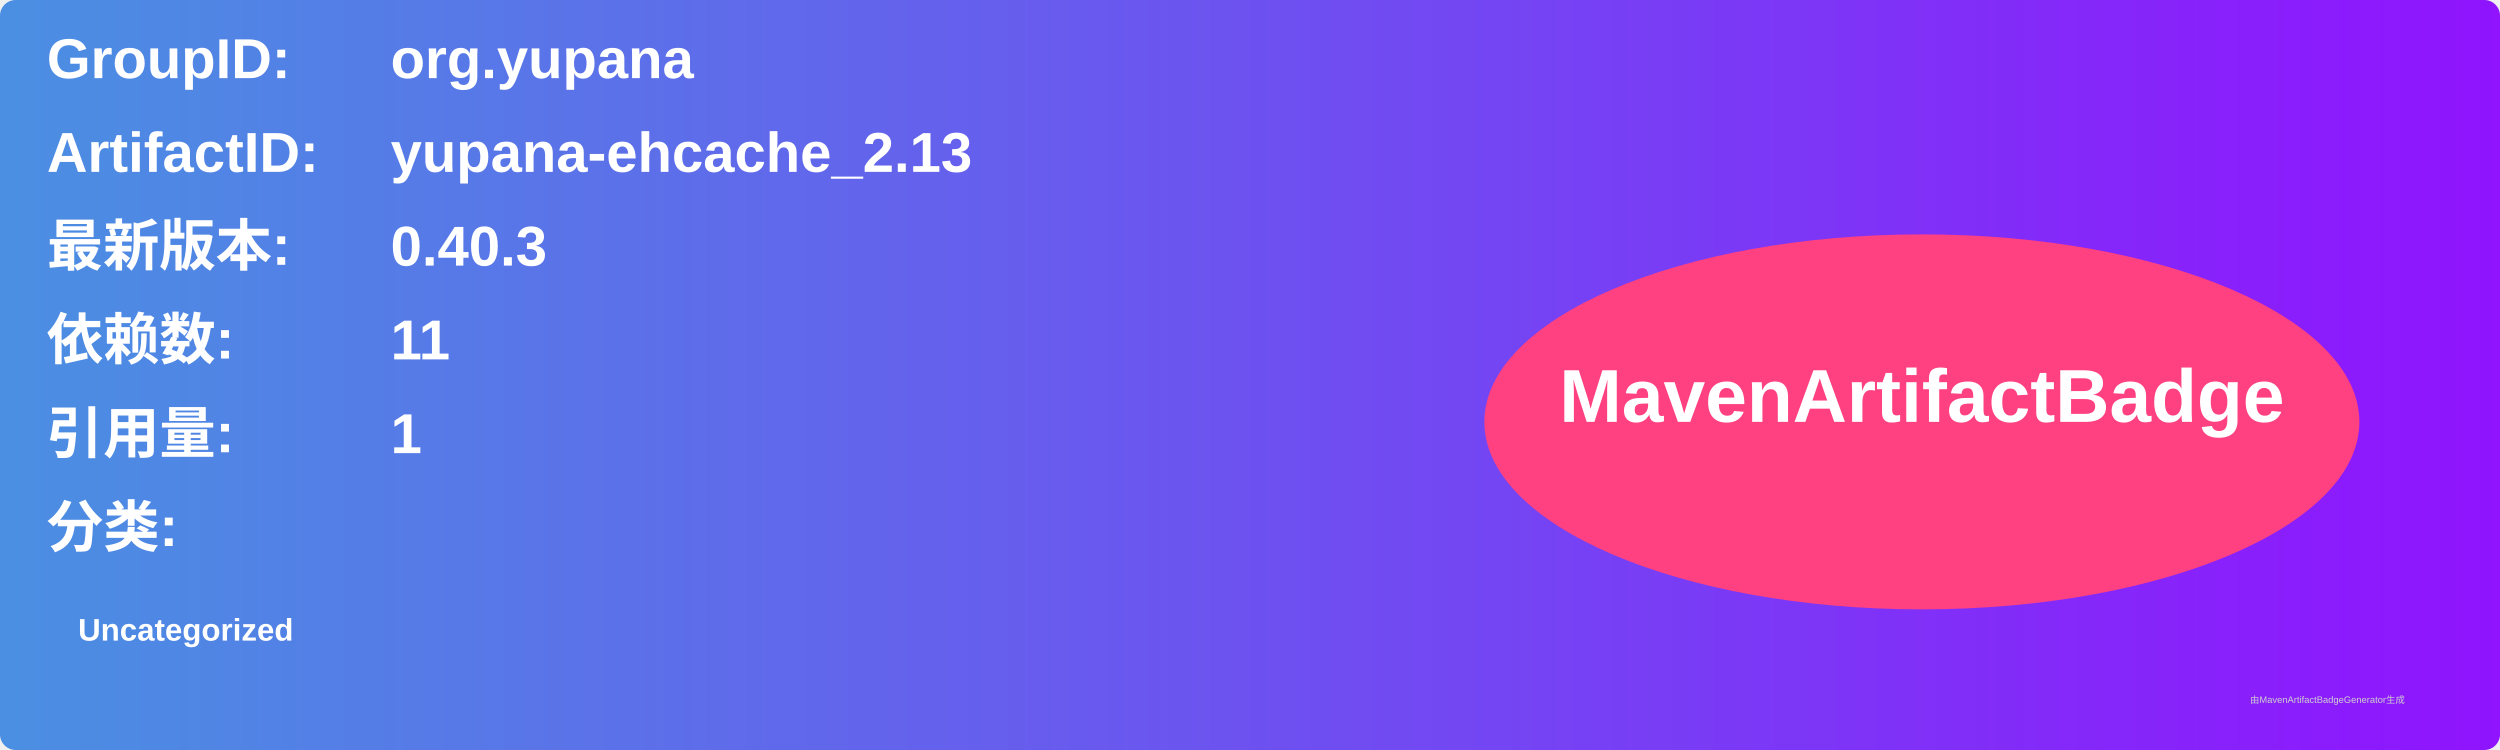
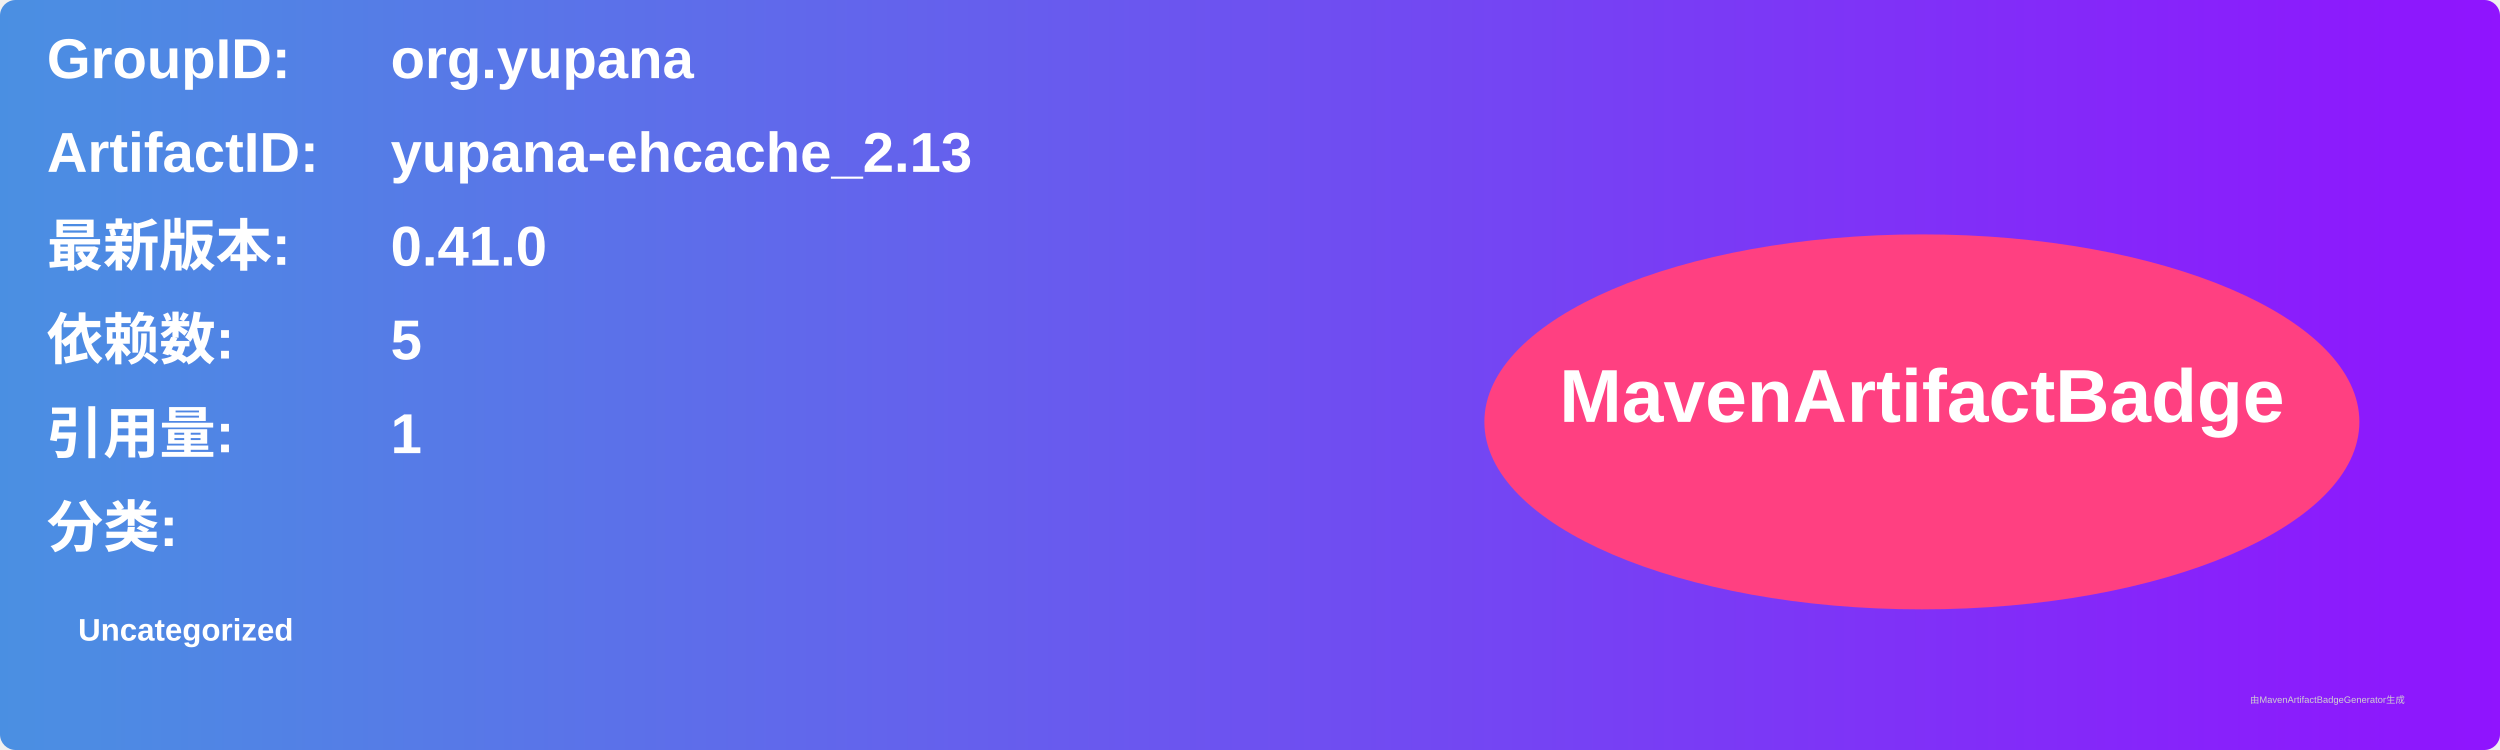
<svg xmlns="http://www.w3.org/2000/svg" width="800" height="240" viewBox="0 0 800 240">
  <linearGradient id="grad" x1="0%" y1="0%" x2="100%" y2="0%">
    <stop offset="0%" stop-color="#4a90e2" />
    <stop offset="100%" stop-color="#9013fe" />
  </linearGradient>
  <rect width="100%" height="100%" rx="5" ry="5" fill="url(#grad)" />
  <g transform="translate(15, 15)">
    <text x="0" y="10" font-family="Arial" font-size="18" fill="white" font-weight="bold" width="260">GroupID:</text>
    <text x="110" y="10" font-family="Arial" font-size="18" fill="white" font-weight="bold" width="460">org.yupana</text>
    <text x="0" y="40" font-family="Arial" font-size="18" fill="white" font-weight="bold" width="260">ArtifactID:</text>
    <text x="110" y="40" font-family="Arial" font-size="18" fill="white" font-weight="bold" width="460">yupana-ehcache_2.13</text>
    <text x="0" y="70" font-family="Arial" font-size="18" fill="white" font-weight="bold">最新版本:</text>
    <text x="110" y="70" font-family="Arial" font-size="18" fill="white" font-weight="bold">
-       <tspan font-weight="bold">0.40.3</tspan>
+       <tspan font-weight="bold">0.41.0</tspan>
    </text>
    <text x="0" y="100" font-family="Arial" font-size="18" fill="white" font-weight="bold">依赖数: </text>
    <text x="110" y="100" font-family="Arial" font-size="18" fill="white">
-       <tspan font-weight="bold">11</tspan>
+       <tspan font-weight="bold">5</tspan>
    </text>
    <text x="0" y="130" font-family="Arial" font-size="18" fill="white" font-weight="bold">引用量: </text>
    <text x="110" y="130" font-family="Arial" font-size="18" fill="white">
      <tspan font-weight="bold">1</tspan>
    </text>
    <text x="0" y="160" font-family="Arial" font-size="18" fill="white" font-weight="bold">分类:</text>
    <text x="10" y="190" font-family="Arial" font-size="10" fill="white">
      <tspan font-weight="bold">Uncategorized</tspan>
    </text>
    <ellipse cx="600" cy="120" rx="140" ry="60" fill="#ff4081" />
    <text x="600" y="120" text-anchor="middle" font-family="Arial" font-size="24" fill="white" font-weight="bold">MavenArtifactBadge</text>
  </g>
  <text x="720" y="225" font-family="Arial" font-size="3" fill="#d0d0d0">由MavenArtifactBadgeGenerator生成</text>
</svg>
